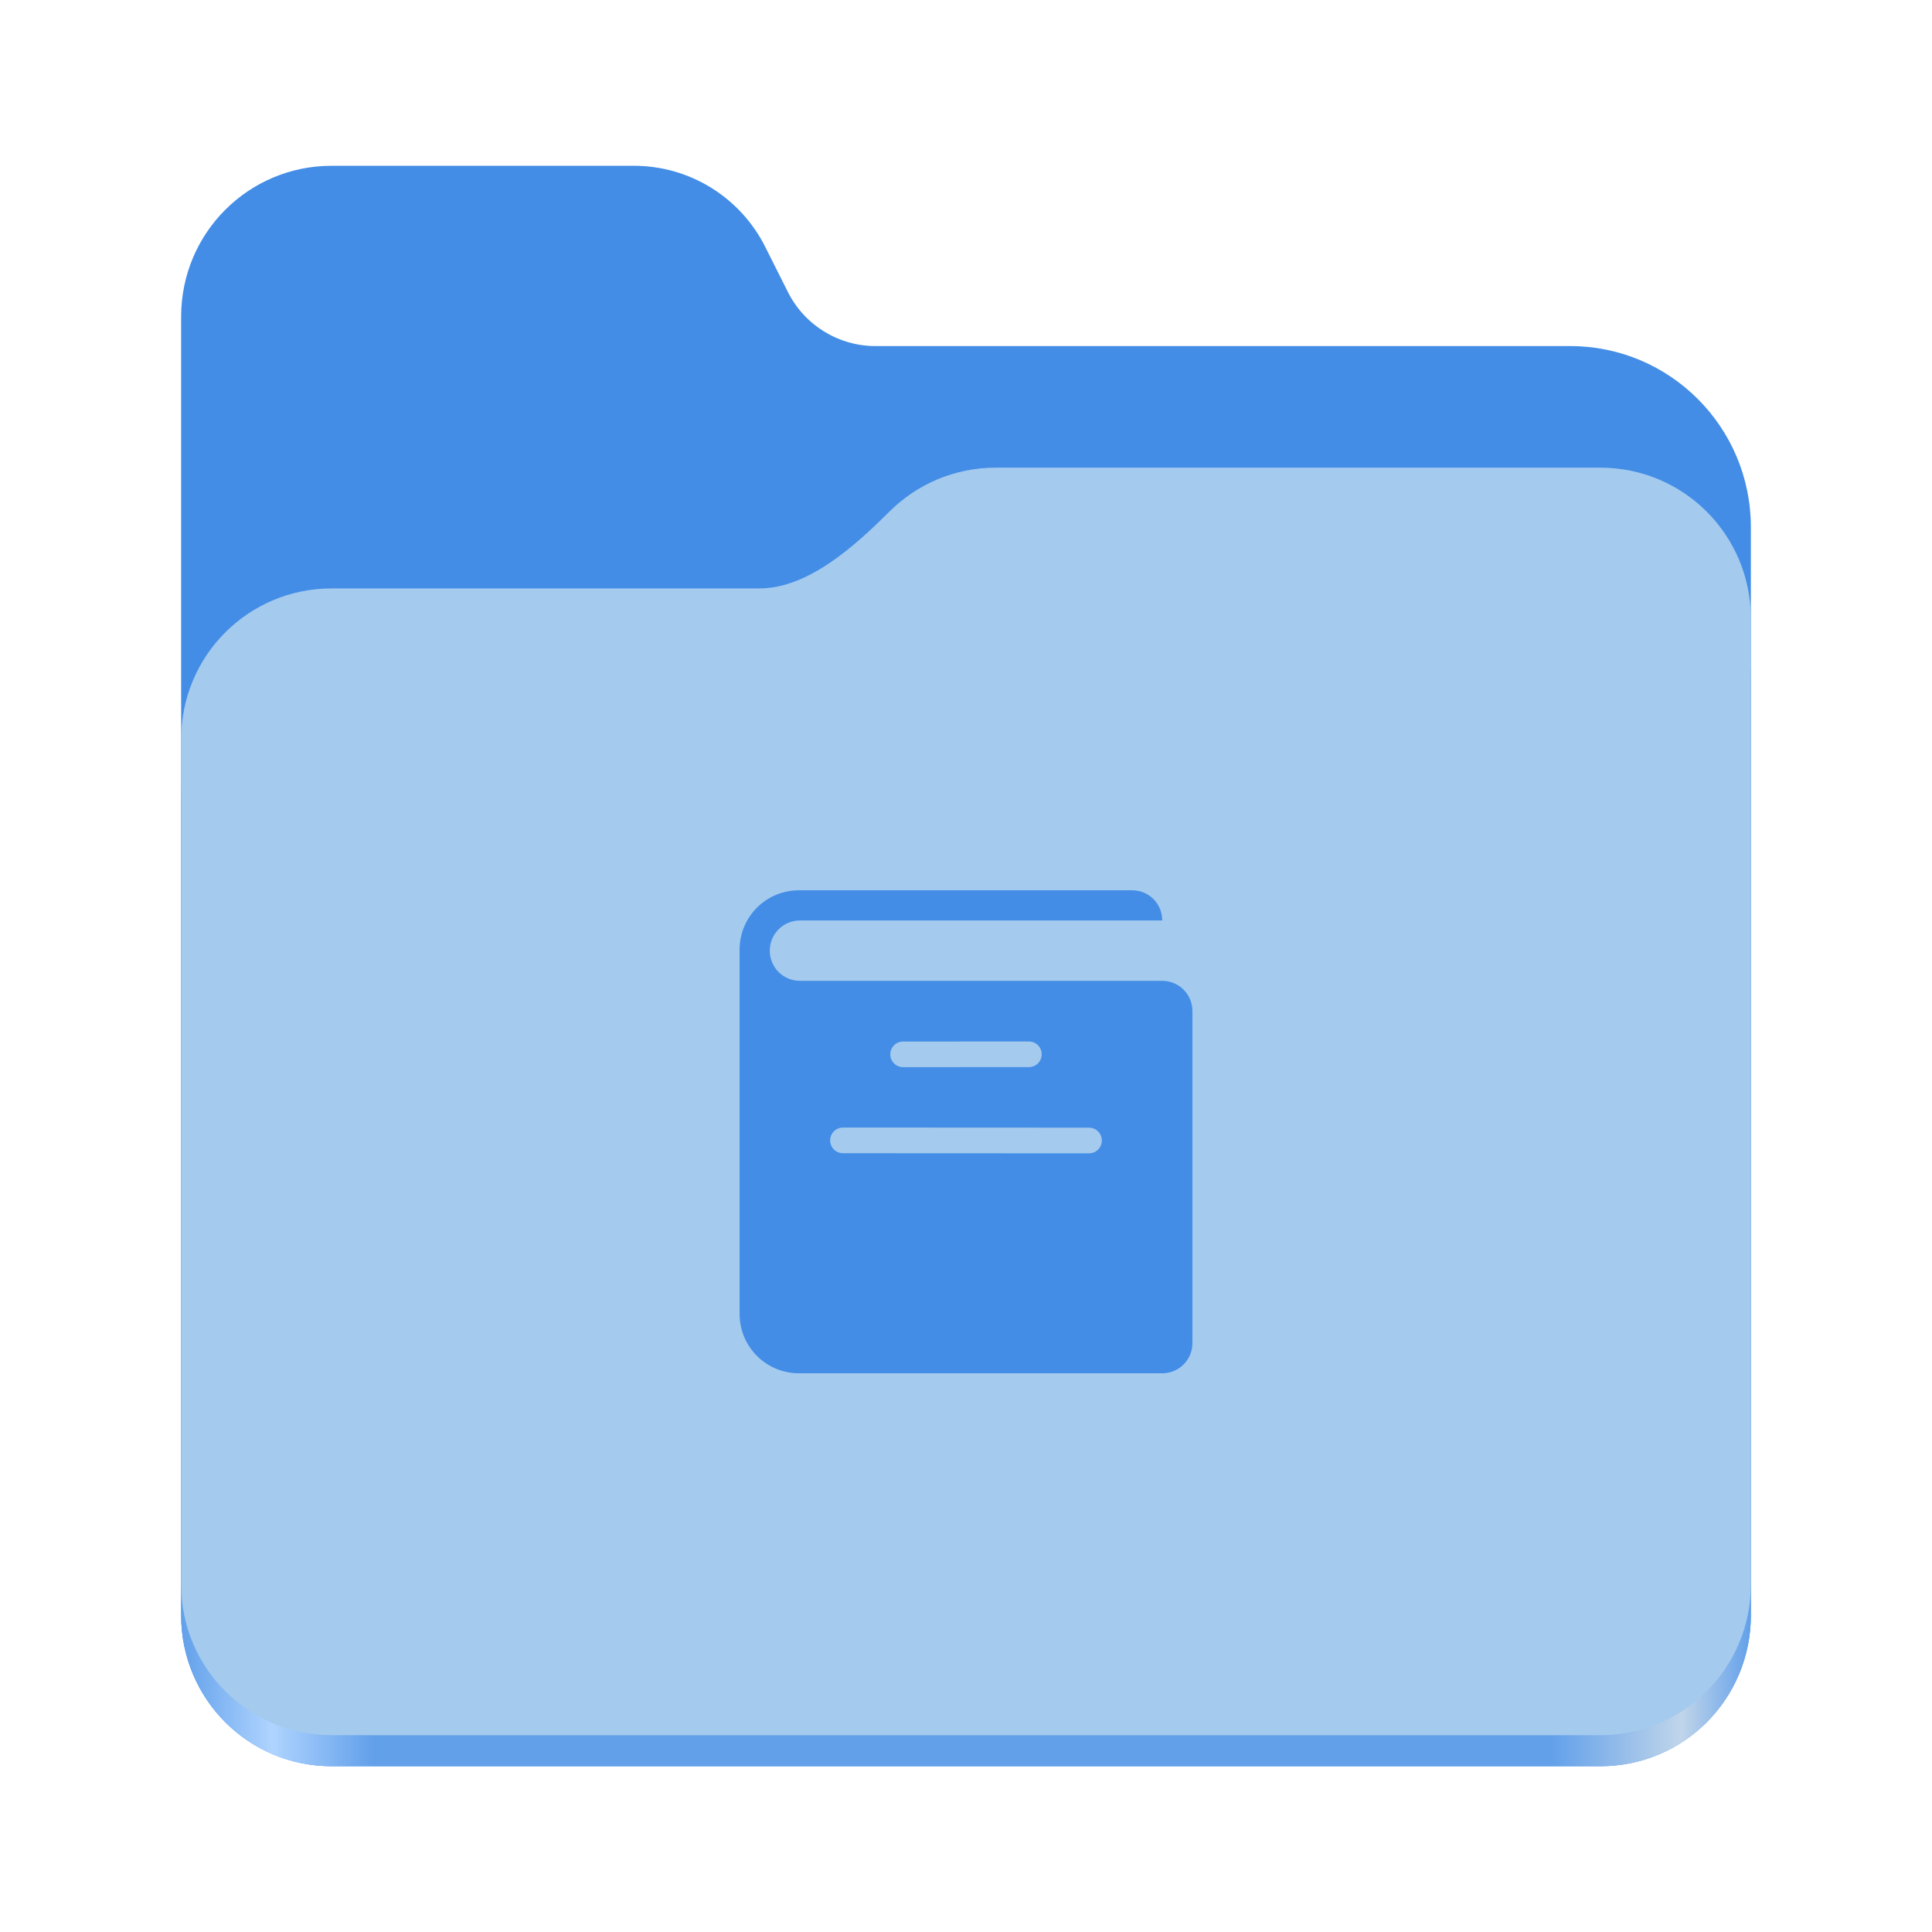
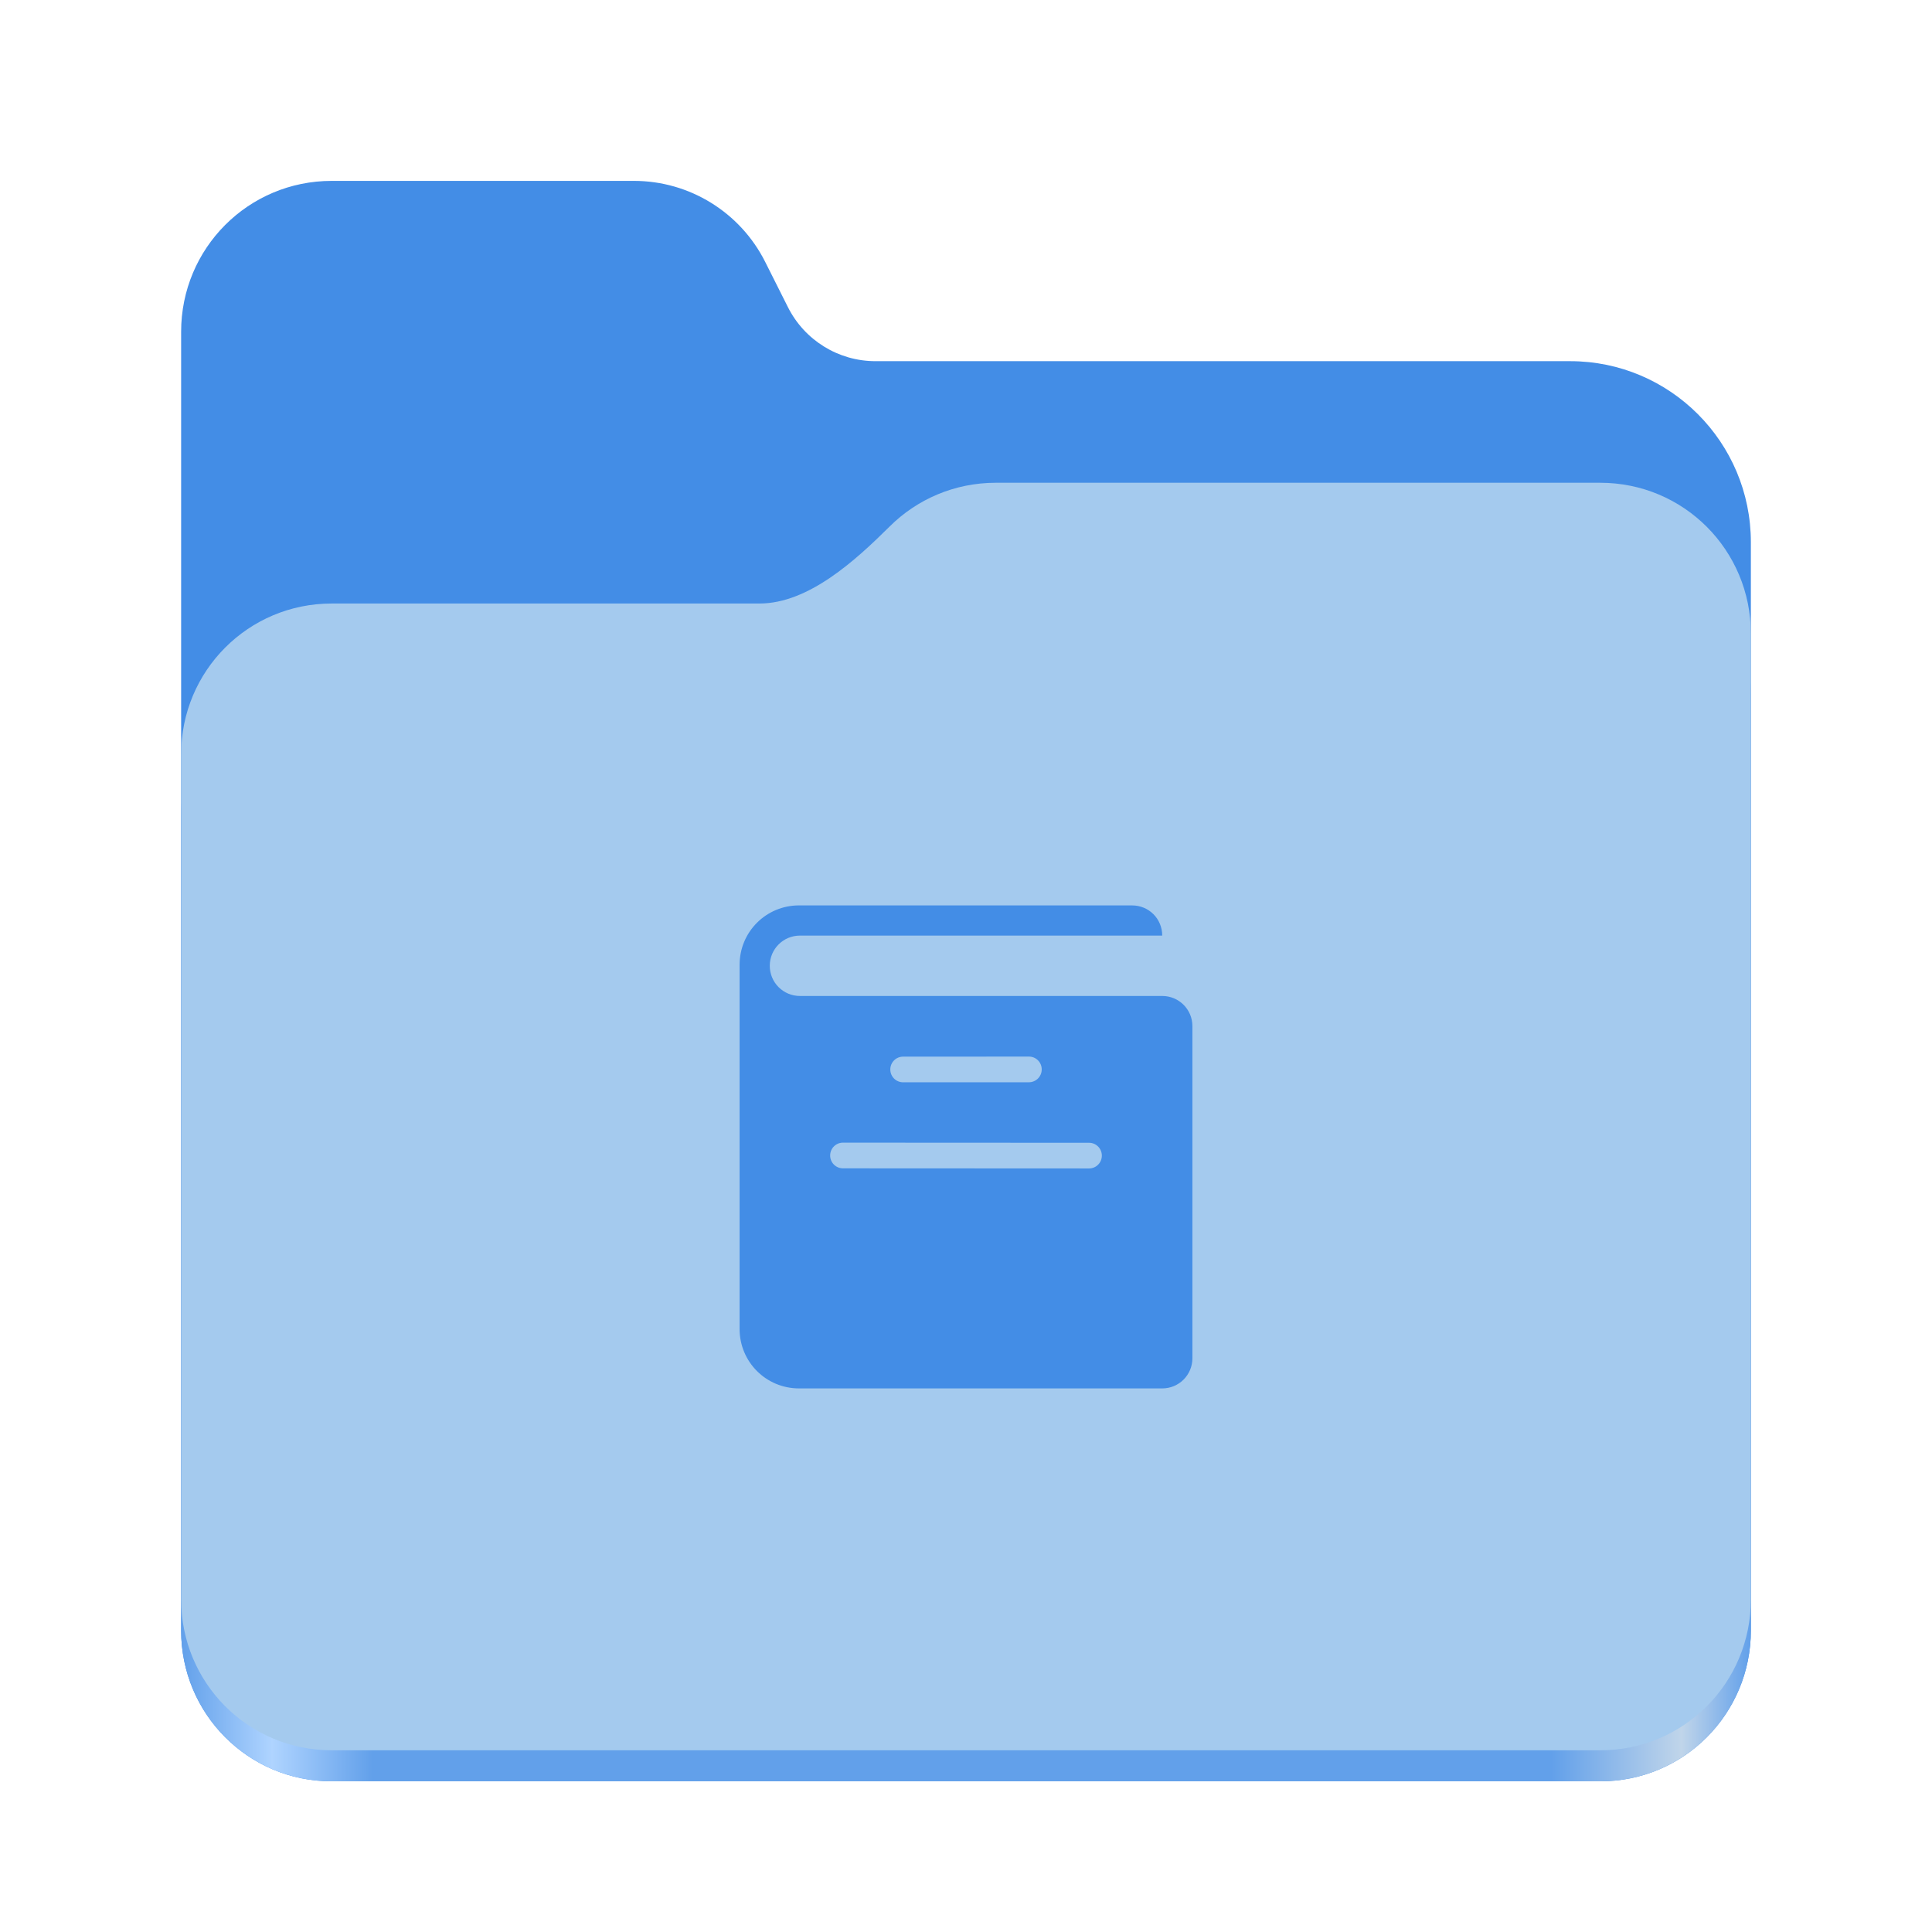
<svg xmlns="http://www.w3.org/2000/svg" xmlns:xlink="http://www.w3.org/1999/xlink" height="128" viewBox="0 0 128 128" width="128" version="1.1" id="svg5248">
  <defs id="defs5252">
    <linearGradient xlink:href="#linearGradient2023" id="linearGradient2025" x1="2689.252" y1="-1106.803" x2="2918.07" y2="-1106.803" gradientUnits="userSpaceOnUse" />
    <linearGradient id="linearGradient2023">
      <stop style="stop-color:#62a0ea;stop-opacity:1;" offset="0" id="stop2019" />
      <stop style="stop-color:#afd4ff;stop-opacity:1;" offset="0.058" id="stop2795" />
      <stop style="stop-color:#62a0ea;stop-opacity:1;" offset="0.122" id="stop2797" />
      <stop style="stop-color:#62a0ea;stop-opacity:1;" offset="0.873" id="stop2793" />
      <stop style="stop-color:#c0d5ea;stop-opacity:1;" offset="0.956" id="stop2791" />
      <stop style="stop-color:#62a0ea;stop-opacity:1;" offset="1" id="stop2021" />
    </linearGradient>
  </defs>
  <linearGradient id="a" gradientUnits="userSpaceOnUse" x1="12" x2="116" y1="64" y2="64">
    <stop offset="0" stop-color="#3d3846" id="stop5214" />
    <stop offset="0.05" stop-color="#77767b" id="stop5216" />
    <stop offset="0.1" stop-color="#5e5c64" id="stop5218" />
    <stop offset="0.9" stop-color="#504e56" id="stop5220" />
    <stop offset="0.95" stop-color="#77767b" id="stop5222" />
    <stop offset="1" stop-color="#3d3846" id="stop5224" />
  </linearGradient>
  <linearGradient id="b" gradientUnits="userSpaceOnUse" x1="12" x2="112.041" y1="60" y2="80.988">
    <stop offset="0" stop-color="#77767b" id="stop5227" />
    <stop offset="0.384" stop-color="#9a9996" id="stop5229" />
    <stop offset="0.721" stop-color="#77767b" id="stop5231" />
    <stop offset="1" stop-color="#68666f" id="stop5233" />
  </linearGradient>
-   <g id="g760" style="display:inline;stroke-width:1.264;enable-background:new" transform="matrix(0.4545101,0,0,0.4555215,-1210.292,615.1561)">
+   <g id="g760" style="display:inline;stroke-width:1.264;enable-background:new" transform="matrix(0.4545101,0,0,0.4555215,-1210.292,616.1566)">
    <path id="rect1135" style="fill:#438de6;fill-opacity:1;stroke-width:8.791;stroke-linecap:round;stop-color:#000000" d="m 2711.206,-1326.332 c -12.162,0 -21.954,9.791 -21.954,21.953 v 188.867 c 0,12.162 9.793,21.953 21.954,21.953 h 184.909 c 12.162,0 21.954,-9.791 21.954,-21.953 v -158.255 a 26.343,26.343 45 0 0 -26.343,-26.343 h -101.266 a 14.284,14.284 31.639 0 1 -12.758,-7.861 l -3.308,-6.57 a 21.426,21.426 31.639 0 0 -19.137,-11.791 z" />
    <path id="path1953" style="fill:url(#linearGradient2025);fill-opacity:1;stroke-width:8.791;stroke-linecap:round;stop-color:#000000" d="m 2808.014,-1273.645 c -6.043,0 -11.502,2.418 -15.465,6.343 -5.003,4.955 -11.848,11.22 -18.994,11.22 h -62.349 c -12.162,0 -21.954,9.791 -21.954,21.953 v 118.618 c 0,12.162 9.793,21.953 21.954,21.953 h 184.909 c 12.162,0 21.954,-9.791 21.954,-21.953 v -105.446 -13.172 -17.562 c 0,-12.162 -9.793,-21.953 -21.954,-21.953 z" />
    <path id="rect1586" style="fill:#a4caee;fill-opacity:1;stroke-width:8.791;stroke-linecap:round;stop-color:#000000" d="m 2808.014,-1282.426 c -6.043,0 -11.502,2.418 -15.465,6.343 -5.003,4.955 -11.848,11.22 -18.994,11.22 h -62.349 c -12.162,0 -21.954,9.791 -21.954,21.953 v 122.887 c 0,12.162 9.793,21.953 21.954,21.953 h 184.909 c 12.162,0 21.954,-9.791 21.954,-21.953 v -109.715 -13.172 -17.562 c 0,-12.162 -9.793,-21.953 -21.954,-21.953 z" />
  </g>
-   <path id="rect4665-8" style="fill:#438de6;fill-opacity:1;stroke-width:2" d="M 52.938 58.984 C 50.755 58.984 49 60.739 49 62.922 L 49 87.047 C 49 89.229 50.755 90.984 52.938 90.984 L 77 90.984 C 78.108 90.984 79 90.092 79 88.984 L 79 66.984 C 79 65.876 78.108 64.984 77 64.984 L 53 64.984 C 51.892 64.984 51 64.092 51 62.984 C 51 61.876 51.892 60.984 53 60.984 L 77 60.984 C 77 59.867 76.117 58.984 75 58.984 L 52.938 58.984 z M 68.166 69 C 68.637 69 69.016 69.379 69.016 69.85 C 69.016 70.321 68.637 70.701 68.166 70.701 L 59.834 70.703 C 59.363 70.703 58.984 70.325 58.984 69.854 C 58.984 69.382 59.363 69.004 59.834 69.004 L 68.166 69 z M 55.85 74.703 L 72.15 74.711 C 72.621 74.711 73 75.091 73 75.562 C 73 76.034 72.621 76.412 72.15 76.412 L 55.85 76.404 C 55.379 76.404 55 76.026 55 75.555 C 55 75.084 55.379 74.703 55.85 74.703 z " />
+   <path id="rect4665-8" style="fill:#438de6;fill-opacity:1;stroke-width:2" d="m 52.938,59.985 c -2.182,0 -3.938,1.755 -3.938,3.938 v 24.125 c 0,2.182 1.755,3.938 3.938,3.938 H 77 c 1.108,0 2,-0.892 2,-2 v -22 c 0,-1.108 -0.892,-2 -2,-2 H 53 c -1.108,0 -2,-0.892 -2,-2 0,-1.108 0.892,-2 2,-2 h 24 c 0,-1.117 -0.883,-2 -2,-2 z m 15.229,10.016 c 0.471,-1.96e-4 0.85,0.379 0.85,0.85 0,0.471 -0.379,0.851 -0.85,0.852 l -8.332,0.002 c -0.471,1.92e-4 -0.85,-0.379 -0.85,-0.85 0,-0.471 0.379,-0.849 0.85,-0.85 z m -12.316,5.703 16.301,0.008 C 72.621,75.712 73,76.092 73,76.563 c 0,0.471 -0.379,0.85 -0.85,0.85 l -16.301,-0.008 C 55.379,77.405 55,77.026 55,76.555 c 0,-0.471 0.379,-0.852 0.85,-0.852 z" />
</svg>
